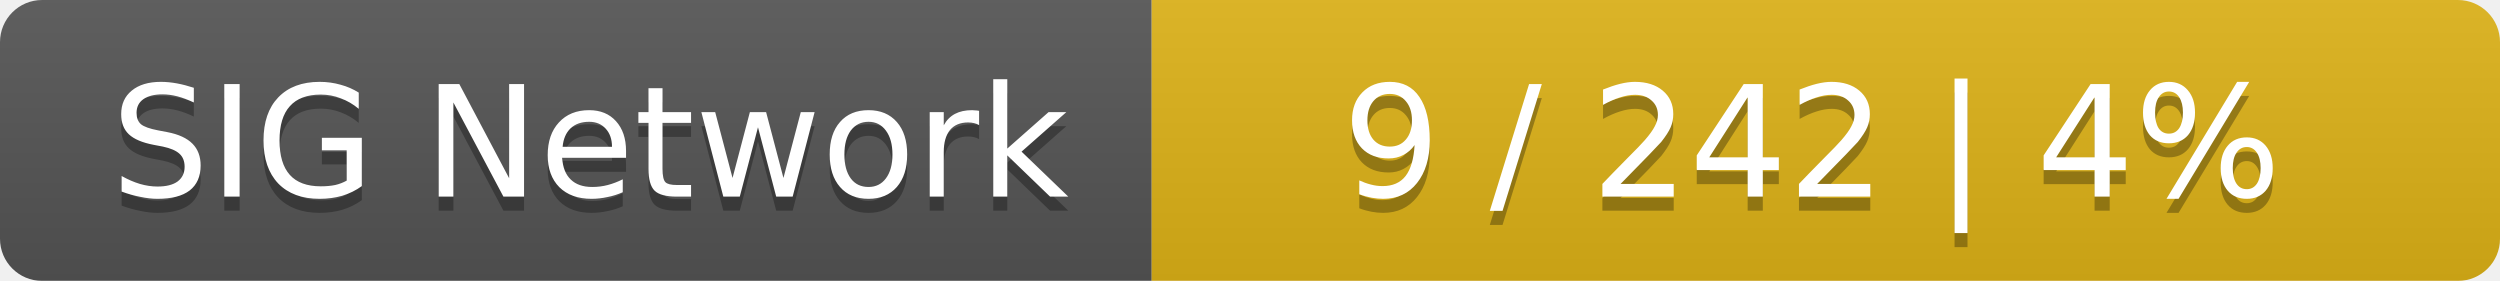
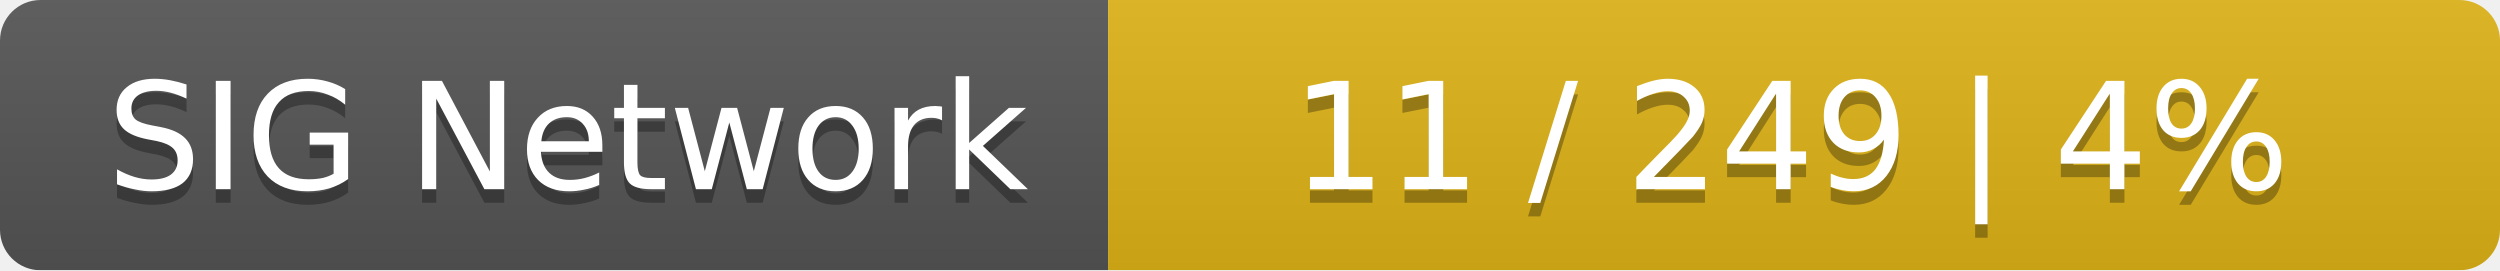
- <svg xmlns="http://www.w3.org/2000/svg" width="178" height="20">
+ <svg xmlns="http://www.w3.org/2000/svg" width="185" height="20">
  <linearGradient id="smooth" x2="0" y2="100%">
    <stop offset="0" stop-color="#bbb" stop-opacity=".1" />
    <stop offset="1" stop-opacity=".1" />
  </linearGradient>
  <mask id="round">
-     <rect width="178" height="20" rx="3" fill="#fff" />
+     <rect width="185" height="20" rx="3" fill="#fff" />
  </mask>
  <g mask="url(#round)">
    <rect width="82" height="20" fill="#555" />
-     <rect x="82" width="96" height="20" fill="#dfb317" />
-     <rect width="178" height="20" fill="url(#smooth)" />
+     <rect x="82" width="103" height="20" fill="#dfb317" />
+     <rect width="185" height="20" fill="url(#smooth)" />
  </g>
  <g fill="#fff" text-anchor="middle" font-family="DejaVu Sans,Verdana,Geneva,sans-serif" font-size="11">
    <text x="42" y="15" fill="#010101" fill-opacity=".3">SIG Network</text>
    <text x="42" y="14">SIG Network</text>
-     <text x="129" y="15" fill="#010101" fill-opacity=".3">9 / 242    |    4%</text>
-     <text x="129" y="14">9 / 242    |    4%</text>
+     <text x="132.5" y="15" fill="#010101" fill-opacity=".3">11 / 249    |    4%</text>
+     <text x="132.5" y="14">11 / 249    |    4%</text>
  </g>
</svg>
